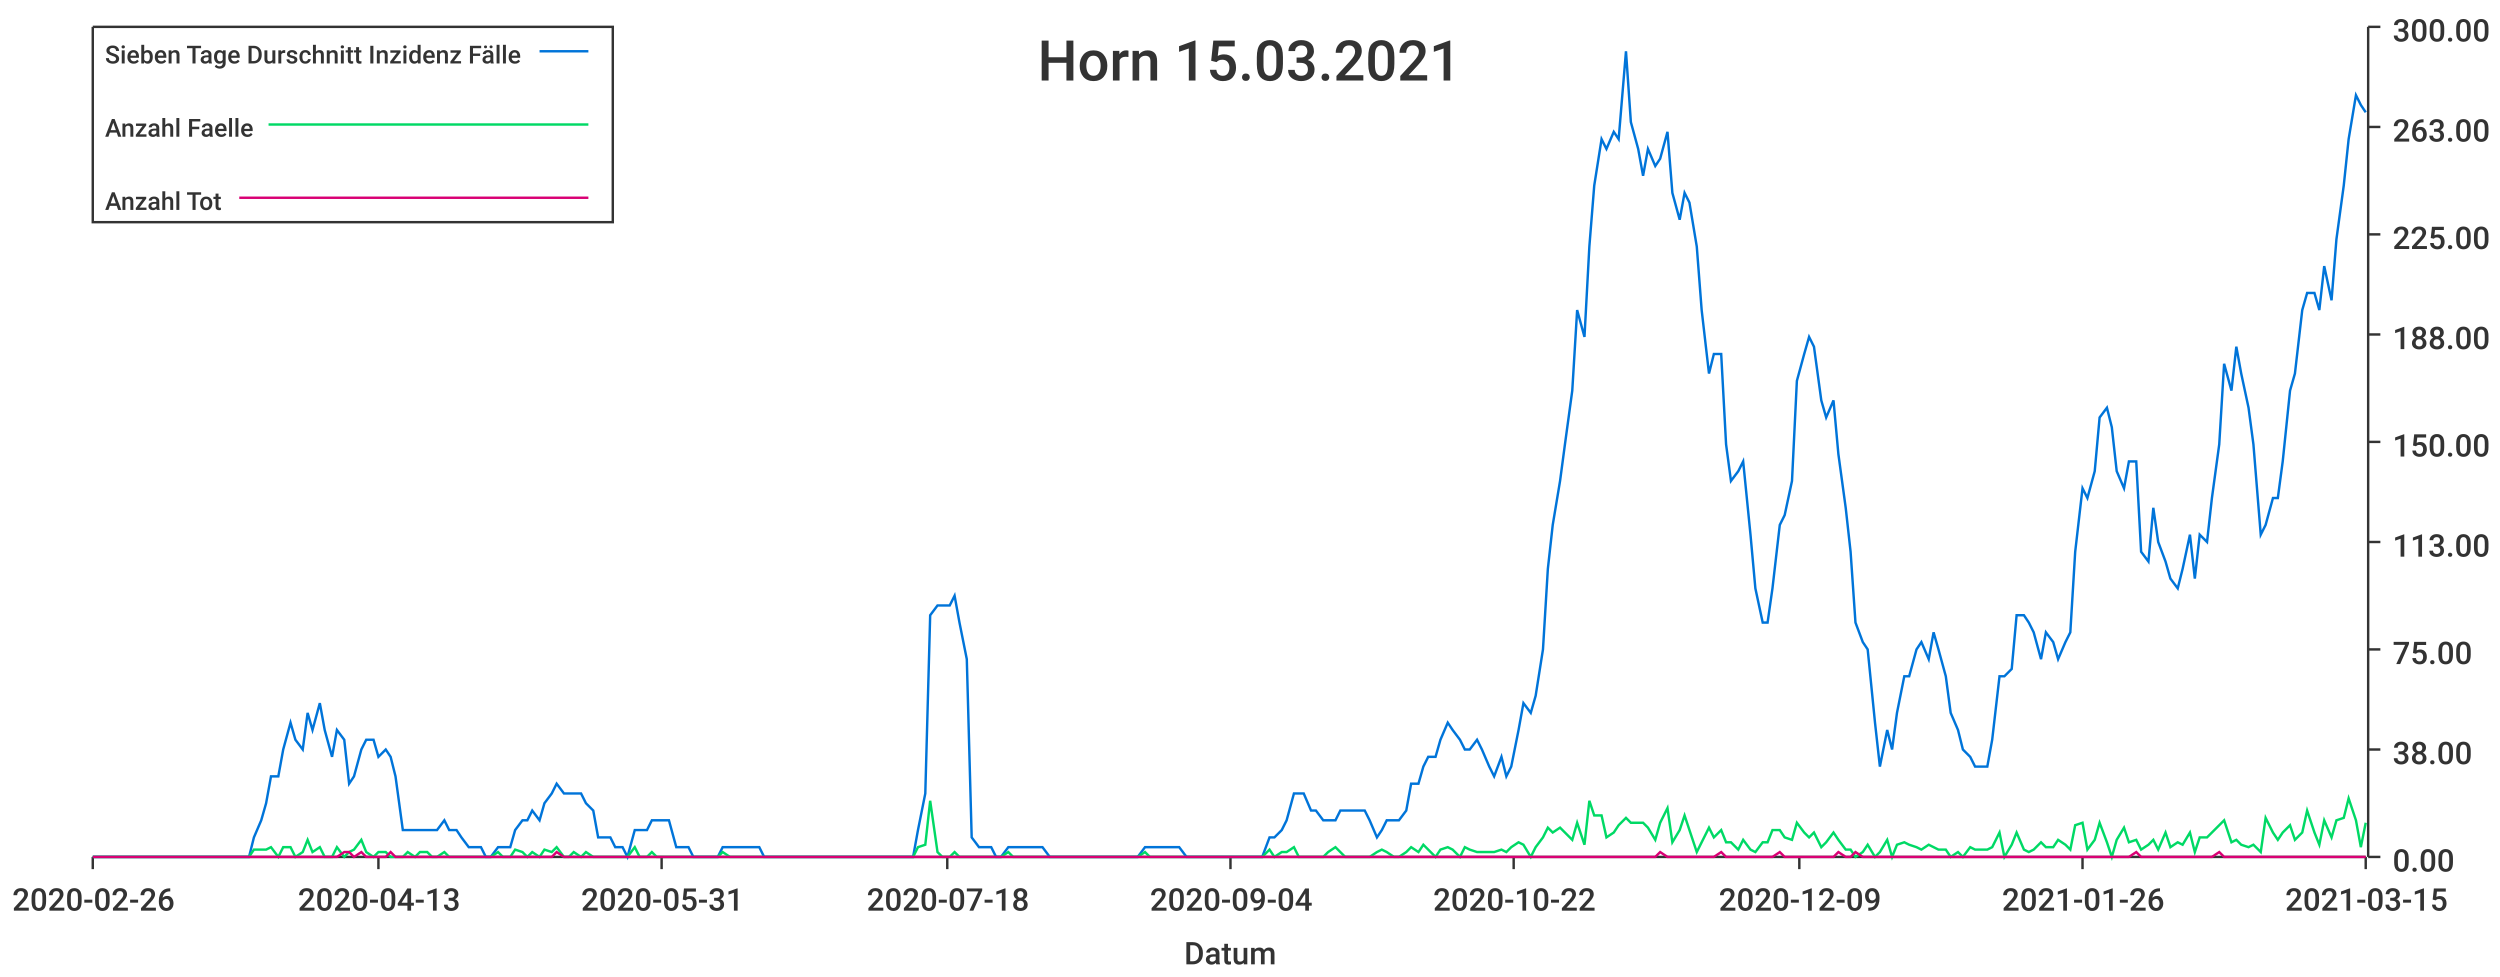
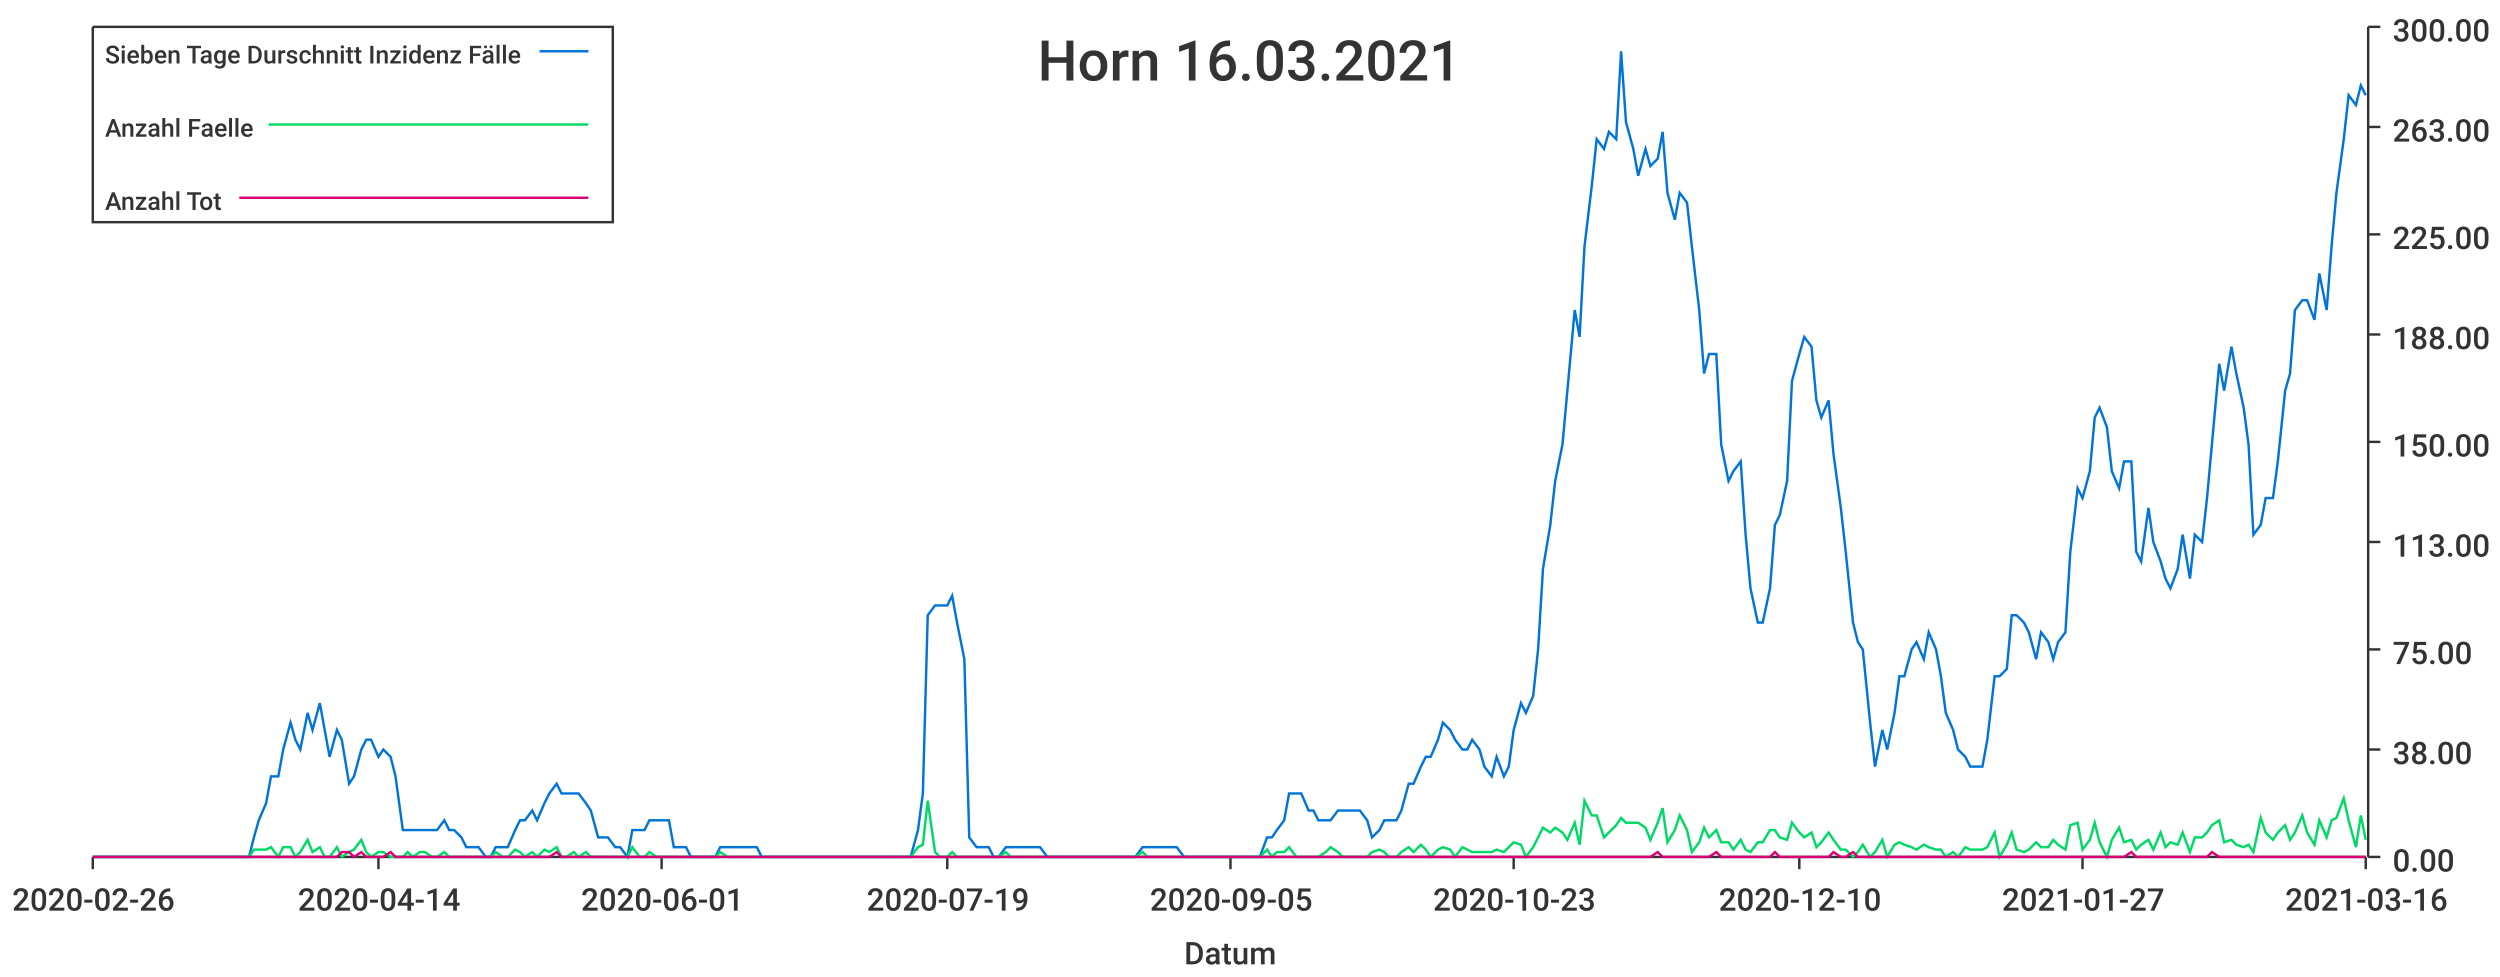
<svg xmlns="http://www.w3.org/2000/svg" width="1024" height="400">\n<path d="M 0 0 L 1024 0 L 1024 400 L 0 400 L 0 0" style="stroke-width:0;stroke:rgba(255,255,255,1.0);fill:rgba(255,255,255,1.0)" />
  <path d="M 38 11 L 969 11 L 969 351 L 38 351 L 38 11" style="stroke-width:0;stroke:rgba(255,255,255,1.0);fill:rgba(255,255,255,1.0)" />
  <path d="M 38 351 L 969 351" style="stroke-width:1;stroke:rgba(51,51,51,1.0);fill:none" />
  <path d="M 38 351 L 38 356" style="stroke-width:1;stroke:rgba(51,51,51,1.0);fill:none" />
  <text x="5" y="373" style="stroke-width:0;stroke:none;fill:rgba(51,51,51,1.0);font-size:12.8px;font-family:'Roboto Medium',sans-serif">2020-02-26</text>
  <path d="M 155 351 L 155 356" style="stroke-width:1;stroke:rgba(51,51,51,1.0);fill:none" />
-   <text x="122" y="373" style="stroke-width:0;stroke:none;fill:rgba(51,51,51,1.0);font-size:12.8px;font-family:'Roboto Medium',sans-serif">2020-04-13</text>
+   <text x="122" y="373" style="stroke-width:0;stroke:none;fill:rgba(51,51,51,1.0);font-size:12.8px;font-family:'Roboto Medium',sans-serif">2020-04-14</text>
  <path d="M 271 351 L 271 356" style="stroke-width:1;stroke:rgba(51,51,51,1.0);fill:none" />
-   <text x="238" y="373" style="stroke-width:0;stroke:none;fill:rgba(51,51,51,1.0);font-size:12.8px;font-family:'Roboto Medium',sans-serif">2020-05-31</text>
+   <text x="238" y="373" style="stroke-width:0;stroke:none;fill:rgba(51,51,51,1.0);font-size:12.8px;font-family:'Roboto Medium',sans-serif">2020-06-01</text>
  <path d="M 388 351 L 388 356" style="stroke-width:1;stroke:rgba(51,51,51,1.0);fill:none" />
-   <text x="355" y="373" style="stroke-width:0;stroke:none;fill:rgba(51,51,51,1.0);font-size:12.8px;font-family:'Roboto Medium',sans-serif">2020-07-18</text>
+   <text x="355" y="373" style="stroke-width:0;stroke:none;fill:rgba(51,51,51,1.0);font-size:12.8px;font-family:'Roboto Medium',sans-serif">2020-07-19</text>
  <path d="M 504 351 L 504 356" style="stroke-width:1;stroke:rgba(51,51,51,1.0);fill:none" />
-   <text x="471" y="373" style="stroke-width:0;stroke:none;fill:rgba(51,51,51,1.0);font-size:12.8px;font-family:'Roboto Medium',sans-serif">2020-09-04</text>
+   <text x="471" y="373" style="stroke-width:0;stroke:none;fill:rgba(51,51,51,1.0);font-size:12.8px;font-family:'Roboto Medium',sans-serif">2020-09-05</text>
  <path d="M 620 351 L 620 356" style="stroke-width:1;stroke:rgba(51,51,51,1.0);fill:none" />
-   <text x="587" y="373" style="stroke-width:0;stroke:none;fill:rgba(51,51,51,1.0);font-size:12.8px;font-family:'Roboto Medium',sans-serif">2020-10-22</text>
+   <text x="587" y="373" style="stroke-width:0;stroke:none;fill:rgba(51,51,51,1.0);font-size:12.8px;font-family:'Roboto Medium',sans-serif">2020-10-23</text>
  <path d="M 737 351 L 737 356" style="stroke-width:1;stroke:rgba(51,51,51,1.0);fill:none" />
-   <text x="704" y="373" style="stroke-width:0;stroke:none;fill:rgba(51,51,51,1.0);font-size:12.8px;font-family:'Roboto Medium',sans-serif">2020-12-09</text>
+   <text x="704" y="373" style="stroke-width:0;stroke:none;fill:rgba(51,51,51,1.0);font-size:12.8px;font-family:'Roboto Medium',sans-serif">2020-12-10</text>
  <path d="M 853 351 L 853 356" style="stroke-width:1;stroke:rgba(51,51,51,1.0);fill:none" />
-   <text x="820" y="373" style="stroke-width:0;stroke:none;fill:rgba(51,51,51,1.0);font-size:12.8px;font-family:'Roboto Medium',sans-serif">2021-01-26</text>
+   <text x="820" y="373" style="stroke-width:0;stroke:none;fill:rgba(51,51,51,1.0);font-size:12.8px;font-family:'Roboto Medium',sans-serif">2021-01-27</text>
  <path d="M 969 351 L 969 356" style="stroke-width:1;stroke:rgba(51,51,51,1.0);fill:none" />
-   <text x="936" y="373" style="stroke-width:0;stroke:none;fill:rgba(51,51,51,1.0);font-size:12.8px;font-family:'Roboto Medium',sans-serif">2021-03-15</text>
+   <text x="936" y="373" style="stroke-width:0;stroke:none;fill:rgba(51,51,51,1.0);font-size:12.8px;font-family:'Roboto Medium',sans-serif">2021-03-16</text>
  <text x="485" y="395" style="stroke-width:0;stroke:none;fill:rgba(51,51,51,1.0);font-size:12.8px;font-family:'Roboto Medium',sans-serif">Datum</text>
  <path d="M 970 351 L 970 11" style="stroke-width:1;stroke:rgba(51,51,51,1.0);fill:none" />
  <path d="M 970 351 L 975 351" style="stroke-width:1;stroke:rgba(51,51,51,1.0);fill:none" />
  <text x="980" y="357" style="stroke-width:0;stroke:none;fill:rgba(51,51,51,1.0);font-size:12.8px;font-family:'Roboto Medium',sans-serif">0.00</text>
  <path d="M 970 307 L 975 307" style="stroke-width:1;stroke:rgba(51,51,51,1.0);fill:none" />
  <text x="980" y="313" style="stroke-width:0;stroke:none;fill:rgba(51,51,51,1.0);font-size:12.8px;font-family:'Roboto Medium',sans-serif">38.00</text>
  <path d="M 970 266 L 975 266" style="stroke-width:1;stroke:rgba(51,51,51,1.0);fill:none" />
  <text x="980" y="272" style="stroke-width:0;stroke:none;fill:rgba(51,51,51,1.0);font-size:12.8px;font-family:'Roboto Medium',sans-serif">75.00</text>
  <path d="M 970 222 L 975 222" style="stroke-width:1;stroke:rgba(51,51,51,1.0);fill:none" />
  <text x="980" y="228" style="stroke-width:0;stroke:none;fill:rgba(51,51,51,1.0);font-size:12.8px;font-family:'Roboto Medium',sans-serif">113.00</text>
  <path d="M 970 181 L 975 181" style="stroke-width:1;stroke:rgba(51,51,51,1.0);fill:none" />
  <text x="980" y="187" style="stroke-width:0;stroke:none;fill:rgba(51,51,51,1.0);font-size:12.8px;font-family:'Roboto Medium',sans-serif">150.00</text>
  <path d="M 970 137 L 975 137" style="stroke-width:1;stroke:rgba(51,51,51,1.0);fill:none" />
  <text x="980" y="143" style="stroke-width:0;stroke:none;fill:rgba(51,51,51,1.0);font-size:12.8px;font-family:'Roboto Medium',sans-serif">188.00</text>
  <path d="M 970 96 L 975 96" style="stroke-width:1;stroke:rgba(51,51,51,1.0);fill:none" />
  <text x="980" y="102" style="stroke-width:0;stroke:none;fill:rgba(51,51,51,1.0);font-size:12.8px;font-family:'Roboto Medium',sans-serif">225.00</text>
  <path d="M 970 52 L 975 52" style="stroke-width:1;stroke:rgba(51,51,51,1.0);fill:none" />
  <text x="980" y="58" style="stroke-width:0;stroke:none;fill:rgba(51,51,51,1.0);font-size:12.8px;font-family:'Roboto Medium',sans-serif">263.00</text>
  <path d="M 970 11 L 975 11" style="stroke-width:1;stroke:rgba(51,51,51,1.0);fill:none" />
  <text x="980" y="17" style="stroke-width:0;stroke:none;fill:rgba(51,51,51,1.0);font-size:12.8px;font-family:'Roboto Medium',sans-serif">300.00</text>
-   <path d="M 38 351 L 41 351 L 43 351 L 46 351 L 48 351 L 51 351 L 53 351 L 56 351 L 58 351 L 60 351 L 63 351 L 65 351 L 68 351 L 70 351 L 73 351 L 75 351 L 77 351 L 80 351 L 82 351 L 85 351 L 87 351 L 90 351 L 92 351 L 94 351 L 97 351 L 99 351 L 102 351 L 104 343 L 107 336 L 109 329 L 111 318 L 114 318 L 116 307 L 119 296 L 121 303 L 124 307 L 126 292 L 128 299 L 131 288 L 133 299 L 136 310 L 138 299 L 141 303 L 143 321 L 145 318 L 148 307 L 150 303 L 153 303 L 155 310 L 158 307 L 160 310 L 162 318 L 165 340 L 167 340 L 170 340 L 172 340 L 175 340 L 177 340 L 179 340 L 182 336 L 184 340 L 187 340 L 189 343 L 192 347 L 194 347 L 197 347 L 199 351 L 201 351 L 204 347 L 206 347 L 209 347 L 211 340 L 214 336 L 216 336 L 218 332 L 221 336 L 223 329 L 226 325 L 228 321 L 231 325 L 233 325 L 235 325 L 238 325 L 240 329 L 243 332 L 245 343 L 248 343 L 250 343 L 252 347 L 255 347 L 257 351 L 260 340 L 262 340 L 265 340 L 267 336 L 269 336 L 272 336 L 274 336 L 277 347 L 279 347 L 282 347 L 284 351 L 286 351 L 289 351 L 291 351 L 294 351 L 296 347 L 299 347 L 301 347 L 303 347 L 306 347 L 308 347 L 311 347 L 313 351 L 316 351 L 318 351 L 320 351 L 323 351 L 325 351 L 328 351 L 330 351 L 333 351 L 335 351 L 337 351 L 340 351 L 342 351 L 345 351 L 347 351 L 350 351 L 352 351 L 355 351 L 357 351 L 359 351 L 362 351 L 364 351 L 367 351 L 369 351 L 372 351 L 374 351 L 376 340 L 379 325 L 381 252 L 384 248 L 386 248 L 389 248 L 391 244 L 393 255 L 396 270 L 398 343 L 401 347 L 403 347 L 406 347 L 408 351 L 410 351 L 413 347 L 415 347 L 418 347 L 420 347 L 423 347 L 425 347 L 427 347 L 430 351 L 432 351 L 435 351 L 437 351 L 440 351 L 442 351 L 444 351 L 447 351 L 449 351 L 452 351 L 454 351 L 457 351 L 459 351 L 461 351 L 464 351 L 466 351 L 469 347 L 471 347 L 474 347 L 476 347 L 478 347 L 481 347 L 483 347 L 486 351 L 488 351 L 491 351 L 493 351 L 495 351 L 498 351 L 500 351 L 503 351 L 505 351 L 508 351 L 510 351 L 513 351 L 515 351 L 517 351 L 520 343 L 522 343 L 525 340 L 527 336 L 530 325 L 532 325 L 534 325 L 537 332 L 539 332 L 542 336 L 544 336 L 547 336 L 549 332 L 551 332 L 554 332 L 556 332 L 559 332 L 561 336 L 564 343 L 566 340 L 568 336 L 571 336 L 573 336 L 576 332 L 578 321 L 581 321 L 583 314 L 585 310 L 588 310 L 590 303 L 593 296 L 595 299 L 598 303 L 600 307 L 602 307 L 605 303 L 607 307 L 610 314 L 612 318 L 615 310 L 617 318 L 619 314 L 622 299 L 624 288 L 627 292 L 629 285 L 632 266 L 634 233 L 636 215 L 639 197 L 641 182 L 644 160 L 646 127 L 649 138 L 651 101 L 653 76 L 656 57 L 658 61 L 661 54 L 663 57 L 666 21 L 668 50 L 671 61 L 673 72 L 675 61 L 678 68 L 680 65 L 683 54 L 685 79 L 688 90 L 690 79 L 692 83 L 695 101 L 697 127 L 700 153 L 702 145 L 705 145 L 707 182 L 709 197 L 712 193 L 714 189 L 717 219 L 719 241 L 722 255 L 724 255 L 726 241 L 729 215 L 731 211 L 734 197 L 736 156 L 739 145 L 741 138 L 743 142 L 746 164 L 748 171 L 751 164 L 753 186 L 756 208 L 758 226 L 760 255 L 763 263 L 765 266 L 768 296 L 770 314 L 773 299 L 775 307 L 777 292 L 780 277 L 782 277 L 785 266 L 787 263 L 790 270 L 792 259 L 794 266 L 797 277 L 799 292 L 802 299 L 804 307 L 807 310 L 809 314 L 811 314 L 814 314 L 816 303 L 819 277 L 821 277 L 824 274 L 826 252 L 829 252 L 831 255 L 833 259 L 836 270 L 838 259 L 841 263 L 843 270 L 846 263 L 848 259 L 850 226 L 853 200 L 855 204 L 858 193 L 860 171 L 863 167 L 865 175 L 867 193 L 870 200 L 872 189 L 875 189 L 877 226 L 880 230 L 882 208 L 884 222 L 887 230 L 889 237 L 892 241 L 894 233 L 897 219 L 899 237 L 901 219 L 904 222 L 906 204 L 909 182 L 911 149 L 914 160 L 916 142 L 918 153 L 921 167 L 923 182 L 926 219 L 928 215 L 931 204 L 933 204 L 935 189 L 938 160 L 940 153 L 943 127 L 945 120 L 948 120 L 950 127 L 952 109 L 955 123 L 957 98 L 960 76 L 962 57 L 965 39 L 967 43 L 969 46" style="stroke-width:1;stroke:rgba(0,116,217,1.0);fill:none" />
-   <path d="M 38 351 L 41 351 L 43 351 L 46 351 L 48 351 L 51 351 L 53 351 L 56 351 L 58 351 L 60 351 L 63 351 L 65 351 L 68 351 L 70 351 L 73 351 L 75 351 L 77 351 L 80 351 L 82 351 L 85 351 L 87 351 L 90 351 L 92 351 L 94 351 L 97 351 L 99 351 L 102 351 L 104 348 L 107 348 L 109 348 L 111 347 L 114 351 L 116 347 L 119 347 L 121 351 L 124 349 L 126 344 L 128 349 L 131 347 L 133 351 L 136 351 L 138 347 L 141 351 L 143 349 L 145 348 L 148 344 L 150 349 L 153 351 L 155 349 L 158 349 L 160 351 L 162 351 L 165 351 L 167 349 L 170 351 L 172 349 L 175 349 L 177 351 L 179 351 L 182 349 L 184 351 L 187 351 L 189 351 L 192 351 L 194 351 L 197 351 L 199 351 L 201 351 L 204 349 L 206 351 L 209 351 L 211 348 L 214 349 L 216 351 L 218 349 L 221 351 L 223 348 L 226 349 L 228 347 L 231 351 L 233 351 L 235 349 L 238 351 L 240 349 L 243 351 L 245 351 L 248 351 L 250 351 L 252 351 L 255 351 L 257 351 L 260 347 L 262 351 L 265 351 L 267 349 L 269 351 L 272 351 L 274 351 L 277 351 L 279 351 L 282 351 L 284 351 L 286 351 L 289 351 L 291 351 L 294 351 L 296 349 L 299 351 L 301 351 L 303 351 L 306 351 L 308 351 L 311 351 L 313 351 L 316 351 L 318 351 L 320 351 L 323 351 L 325 351 L 328 351 L 330 351 L 333 351 L 335 351 L 337 351 L 340 351 L 342 351 L 345 351 L 347 351 L 350 351 L 352 351 L 355 351 L 357 351 L 359 351 L 362 351 L 364 351 L 367 351 L 369 351 L 372 351 L 374 351 L 376 347 L 379 346 L 381 328 L 384 349 L 386 351 L 389 351 L 391 349 L 393 351 L 396 351 L 398 351 L 401 351 L 403 351 L 406 351 L 408 351 L 410 351 L 413 349 L 415 351 L 418 351 L 420 351 L 423 351 L 425 351 L 427 351 L 430 351 L 432 351 L 435 351 L 437 351 L 440 351 L 442 351 L 444 351 L 447 351 L 449 351 L 452 351 L 454 351 L 457 351 L 459 351 L 461 351 L 464 351 L 466 351 L 469 349 L 471 351 L 474 351 L 476 351 L 478 351 L 481 351 L 483 351 L 486 351 L 488 351 L 491 351 L 493 351 L 495 351 L 498 351 L 500 351 L 503 351 L 505 351 L 508 351 L 510 351 L 513 351 L 515 351 L 517 351 L 520 348 L 522 351 L 525 349 L 527 349 L 530 347 L 532 351 L 534 351 L 537 351 L 539 351 L 542 351 L 544 349 L 547 347 L 549 349 L 551 351 L 554 351 L 556 351 L 559 351 L 561 351 L 564 349 L 566 348 L 568 349 L 571 351 L 573 351 L 576 349 L 578 347 L 581 349 L 583 346 L 585 348 L 588 351 L 590 348 L 593 347 L 595 348 L 598 351 L 600 347 L 602 348 L 605 349 L 607 349 L 610 349 L 612 349 L 615 348 L 617 349 L 619 347 L 622 345 L 624 346 L 627 351 L 629 347 L 632 343 L 634 339 L 636 341 L 639 339 L 641 341 L 644 344 L 646 337 L 649 346 L 651 328 L 653 334 L 656 334 L 658 343 L 661 341 L 663 338 L 666 335 L 668 337 L 671 337 L 673 337 L 675 339 L 678 344 L 680 337 L 683 331 L 685 345 L 688 340 L 690 334 L 692 340 L 695 349 L 697 345 L 700 339 L 702 343 L 705 340 L 707 345 L 709 345 L 712 348 L 714 344 L 717 348 L 719 349 L 722 345 L 724 345 L 726 340 L 729 340 L 731 343 L 734 344 L 736 337 L 739 341 L 741 343 L 743 341 L 746 347 L 748 345 L 751 341 L 753 344 L 756 348 L 758 348 L 760 351 L 763 349 L 765 346 L 768 351 L 770 349 L 773 344 L 775 351 L 777 346 L 780 345 L 782 346 L 785 347 L 787 348 L 790 346 L 792 347 L 794 348 L 797 348 L 799 351 L 802 349 L 804 351 L 807 347 L 809 348 L 811 348 L 814 348 L 816 347 L 819 341 L 821 351 L 824 346 L 826 341 L 829 348 L 831 349 L 833 348 L 836 345 L 838 347 L 841 347 L 843 344 L 846 346 L 848 348 L 850 338 L 853 337 L 855 348 L 858 344 L 860 337 L 863 345 L 865 351 L 867 344 L 870 339 L 872 345 L 875 344 L 877 348 L 880 346 L 882 344 L 884 348 L 887 341 L 889 347 L 892 345 L 894 346 L 897 341 L 899 349 L 901 343 L 904 343 L 906 341 L 909 338 L 911 336 L 914 345 L 916 344 L 918 346 L 921 347 L 923 346 L 926 349 L 928 335 L 931 341 L 933 344 L 935 341 L 938 338 L 940 344 L 943 341 L 945 332 L 948 341 L 950 346 L 952 336 L 955 343 L 957 336 L 960 335 L 962 327 L 965 336 L 967 347 L 969 337" style="stroke-width:1;stroke:rgba(0,217,101,1.0);fill:none" />
-   <path d="M 38 351 L 41 351 L 43 351 L 46 351 L 48 351 L 51 351 L 53 351 L 56 351 L 58 351 L 60 351 L 63 351 L 65 351 L 68 351 L 70 351 L 73 351 L 75 351 L 77 351 L 80 351 L 82 351 L 85 351 L 87 351 L 90 351 L 92 351 L 94 351 L 97 351 L 99 351 L 102 351 L 104 351 L 107 351 L 109 351 L 111 351 L 114 351 L 116 351 L 119 351 L 121 351 L 124 351 L 126 351 L 128 351 L 131 351 L 133 351 L 136 351 L 138 351 L 141 349 L 143 349 L 145 351 L 148 349 L 150 351 L 153 351 L 155 351 L 158 351 L 160 349 L 162 351 L 165 351 L 167 351 L 170 351 L 172 351 L 175 351 L 177 351 L 179 351 L 182 351 L 184 351 L 187 351 L 189 351 L 192 351 L 194 351 L 197 351 L 199 351 L 201 351 L 204 351 L 206 351 L 209 351 L 211 351 L 214 351 L 216 351 L 218 351 L 221 351 L 223 351 L 226 351 L 228 349 L 231 351 L 233 351 L 235 351 L 238 351 L 240 351 L 243 351 L 245 351 L 248 351 L 250 351 L 252 351 L 255 351 L 257 351 L 260 351 L 262 351 L 265 351 L 267 351 L 269 351 L 272 351 L 274 351 L 277 351 L 279 351 L 282 351 L 284 351 L 286 351 L 289 351 L 291 351 L 294 351 L 296 351 L 299 351 L 301 351 L 303 351 L 306 351 L 308 351 L 311 351 L 313 351 L 316 351 L 318 351 L 320 351 L 323 351 L 325 351 L 328 351 L 330 351 L 333 351 L 335 351 L 337 351 L 340 351 L 342 351 L 345 351 L 347 351 L 350 351 L 352 351 L 355 351 L 357 351 L 359 351 L 362 351 L 364 351 L 367 351 L 369 351 L 372 351 L 374 351 L 376 351 L 379 351 L 381 351 L 384 351 L 386 351 L 389 351 L 391 351 L 393 351 L 396 351 L 398 351 L 401 351 L 403 351 L 406 351 L 408 351 L 410 351 L 413 351 L 415 351 L 418 351 L 420 351 L 423 351 L 425 351 L 427 351 L 430 351 L 432 351 L 435 351 L 437 351 L 440 351 L 442 351 L 444 351 L 447 351 L 449 351 L 452 351 L 454 351 L 457 351 L 459 351 L 461 351 L 464 351 L 466 351 L 469 351 L 471 351 L 474 351 L 476 351 L 478 351 L 481 351 L 483 351 L 486 351 L 488 351 L 491 351 L 493 351 L 495 351 L 498 351 L 500 351 L 503 351 L 505 351 L 508 351 L 510 351 L 513 351 L 515 351 L 517 351 L 520 351 L 522 351 L 525 351 L 527 351 L 530 351 L 532 351 L 534 351 L 537 351 L 539 351 L 542 351 L 544 351 L 547 351 L 549 351 L 551 351 L 554 351 L 556 351 L 559 351 L 561 351 L 564 351 L 566 351 L 568 351 L 571 351 L 573 351 L 576 351 L 578 351 L 581 351 L 583 351 L 585 351 L 588 351 L 590 351 L 593 351 L 595 351 L 598 351 L 600 351 L 602 351 L 605 351 L 607 351 L 610 351 L 612 351 L 615 351 L 617 351 L 619 351 L 622 351 L 624 351 L 627 351 L 629 351 L 632 351 L 634 351 L 636 351 L 639 351 L 641 351 L 644 351 L 646 351 L 649 351 L 651 351 L 653 351 L 656 351 L 658 351 L 661 351 L 663 351 L 666 351 L 668 351 L 671 351 L 673 351 L 675 351 L 678 351 L 680 349 L 683 351 L 685 351 L 688 351 L 690 351 L 692 351 L 695 351 L 697 351 L 700 351 L 702 351 L 705 349 L 707 351 L 709 351 L 712 351 L 714 351 L 717 351 L 719 351 L 722 351 L 724 351 L 726 351 L 729 349 L 731 351 L 734 351 L 736 351 L 739 351 L 741 351 L 743 351 L 746 351 L 748 351 L 751 351 L 753 349 L 756 351 L 758 351 L 760 349 L 763 351 L 765 351 L 768 351 L 770 351 L 773 351 L 775 351 L 777 351 L 780 351 L 782 351 L 785 351 L 787 351 L 790 351 L 792 351 L 794 351 L 797 351 L 799 351 L 802 351 L 804 351 L 807 351 L 809 351 L 811 351 L 814 351 L 816 351 L 819 351 L 821 351 L 824 351 L 826 351 L 829 351 L 831 351 L 833 351 L 836 351 L 838 351 L 841 351 L 843 351 L 846 351 L 848 351 L 850 351 L 853 351 L 855 351 L 858 351 L 860 351 L 863 351 L 865 351 L 867 351 L 870 351 L 872 351 L 875 349 L 877 351 L 880 351 L 882 351 L 884 351 L 887 351 L 889 351 L 892 351 L 894 351 L 897 351 L 899 351 L 901 351 L 904 351 L 906 351 L 909 349 L 911 351 L 914 351 L 916 351 L 918 351 L 921 351 L 923 351 L 926 351 L 928 351 L 931 351 L 933 351 L 935 351 L 938 351 L 940 351 L 943 351 L 945 351 L 948 351 L 950 351 L 952 351 L 955 351 L 957 351 L 960 351 L 962 351 L 965 351 L 967 351 L 969 351" style="stroke-width:1;stroke:rgba(217,0,116,1.0);fill:none" />
-   <text x="425" y="33" style="stroke-width:0;stroke:none;fill:rgba(51,51,51,1.0);font-size:23.0px;font-family:'Roboto Medium',sans-serif">Horn 15.03.2021</text>
+   <path d="M 38 351 L 41 351 L 43 351 L 46 351 L 48 351 L 51 351 L 53 351 L 55 351 L 58 351 L 60 351 L 63 351 L 65 351 L 68 351 L 70 351 L 72 351 L 75 351 L 77 351 L 80 351 L 82 351 L 85 351 L 87 351 L 89 351 L 92 351 L 94 351 L 97 351 L 99 351 L 102 351 L 104 343 L 106 336 L 109 329 L 111 318 L 114 318 L 116 307 L 119 296 L 121 303 L 123 307 L 126 292 L 128 299 L 131 288 L 133 299 L 135 310 L 138 299 L 140 303 L 143 321 L 145 318 L 148 307 L 150 303 L 152 303 L 155 310 L 157 307 L 160 310 L 162 318 L 165 340 L 167 340 L 169 340 L 172 340 L 174 340 L 177 340 L 179 340 L 182 336 L 184 340 L 186 340 L 189 343 L 191 347 L 194 347 L 196 347 L 199 351 L 201 351 L 203 347 L 206 347 L 208 347 L 211 340 L 213 336 L 215 336 L 218 332 L 220 336 L 223 329 L 225 325 L 228 321 L 230 325 L 232 325 L 235 325 L 237 325 L 240 329 L 242 332 L 245 343 L 247 343 L 249 343 L 252 347 L 254 347 L 257 351 L 259 340 L 262 340 L 264 340 L 266 336 L 269 336 L 271 336 L 274 336 L 276 347 L 279 347 L 281 347 L 283 351 L 286 351 L 288 351 L 291 351 L 293 351 L 295 347 L 298 347 L 300 347 L 303 347 L 305 347 L 308 347 L 310 347 L 312 351 L 315 351 L 317 351 L 320 351 L 322 351 L 325 351 L 327 351 L 329 351 L 332 351 L 334 351 L 337 351 L 339 351 L 342 351 L 344 351 L 346 351 L 349 351 L 351 351 L 354 351 L 356 351 L 359 351 L 361 351 L 363 351 L 366 351 L 368 351 L 371 351 L 373 351 L 376 340 L 378 325 L 380 252 L 383 248 L 385 248 L 388 248 L 390 244 L 392 255 L 395 270 L 397 343 L 400 347 L 402 347 L 405 347 L 407 351 L 409 351 L 412 347 L 414 347 L 417 347 L 419 347 L 422 347 L 424 347 L 426 347 L 429 351 L 431 351 L 434 351 L 436 351 L 439 351 L 441 351 L 443 351 L 446 351 L 448 351 L 451 351 L 453 351 L 456 351 L 458 351 L 460 351 L 463 351 L 465 351 L 468 347 L 470 347 L 472 347 L 475 347 L 477 347 L 480 347 L 482 347 L 485 351 L 487 351 L 489 351 L 492 351 L 494 351 L 497 351 L 499 351 L 502 351 L 504 351 L 506 351 L 509 351 L 511 351 L 514 351 L 516 351 L 519 343 L 521 343 L 523 340 L 526 336 L 528 325 L 531 325 L 533 325 L 536 332 L 538 332 L 540 336 L 543 336 L 545 336 L 548 332 L 550 332 L 552 332 L 555 332 L 557 332 L 560 336 L 562 343 L 565 340 L 567 336 L 569 336 L 572 336 L 574 332 L 577 321 L 579 321 L 582 314 L 584 310 L 586 310 L 589 303 L 591 296 L 594 299 L 596 303 L 599 307 L 601 307 L 603 303 L 606 307 L 608 314 L 611 318 L 613 310 L 616 318 L 618 314 L 620 299 L 623 288 L 625 292 L 628 285 L 630 266 L 632 233 L 635 215 L 637 197 L 640 182 L 642 160 L 645 127 L 647 138 L 649 101 L 652 76 L 654 57 L 657 61 L 659 54 L 662 57 L 664 21 L 666 50 L 669 61 L 671 72 L 674 61 L 676 68 L 679 65 L 681 54 L 683 79 L 686 90 L 688 79 L 691 83 L 693 101 L 696 127 L 698 153 L 700 145 L 703 145 L 705 182 L 708 197 L 710 193 L 713 189 L 715 219 L 717 241 L 720 255 L 722 255 L 725 241 L 727 215 L 729 211 L 732 197 L 734 156 L 737 145 L 739 138 L 742 142 L 744 164 L 746 171 L 749 164 L 751 186 L 754 208 L 756 226 L 759 255 L 761 263 L 763 266 L 766 296 L 768 314 L 771 299 L 773 307 L 776 292 L 778 277 L 780 277 L 783 266 L 785 263 L 788 270 L 790 259 L 793 266 L 795 277 L 797 292 L 800 299 L 802 307 L 805 310 L 807 314 L 809 314 L 812 314 L 814 303 L 817 277 L 819 277 L 822 274 L 824 252 L 826 252 L 829 255 L 831 259 L 834 270 L 836 259 L 839 263 L 841 270 L 843 263 L 846 259 L 848 226 L 851 200 L 853 204 L 856 193 L 858 171 L 860 167 L 863 175 L 865 193 L 868 200 L 870 189 L 873 189 L 875 226 L 877 230 L 880 208 L 882 222 L 885 230 L 887 237 L 889 241 L 892 233 L 894 219 L 897 237 L 899 219 L 902 222 L 904 204 L 906 182 L 909 149 L 911 160 L 914 142 L 916 153 L 919 167 L 921 182 L 923 219 L 926 215 L 928 204 L 931 204 L 933 189 L 936 160 L 938 153 L 940 127 L 943 123 L 945 123 L 948 131 L 950 112 L 953 127 L 955 101 L 957 79 L 960 57 L 962 39 L 965 43 L 967 35 L 969 39" style="stroke-width:1;stroke:rgba(0,116,217,1.0);fill:none" />
+   <path d="M 38 351 L 41 351 L 43 351 L 46 351 L 48 351 L 51 351 L 53 351 L 55 351 L 58 351 L 60 351 L 63 351 L 65 351 L 68 351 L 70 351 L 72 351 L 75 351 L 77 351 L 80 351 L 82 351 L 85 351 L 87 351 L 89 351 L 92 351 L 94 351 L 97 351 L 99 351 L 102 351 L 104 348 L 106 348 L 109 348 L 111 347 L 114 351 L 116 347 L 119 347 L 121 351 L 123 349 L 126 344 L 128 349 L 131 347 L 133 351 L 135 351 L 138 347 L 140 351 L 143 349 L 145 348 L 148 344 L 150 349 L 152 351 L 155 349 L 157 349 L 160 351 L 162 351 L 165 351 L 167 349 L 169 351 L 172 349 L 174 349 L 177 351 L 179 351 L 182 349 L 184 351 L 186 351 L 189 351 L 191 351 L 194 351 L 196 351 L 199 351 L 201 351 L 203 349 L 206 351 L 208 351 L 211 348 L 213 349 L 215 351 L 218 349 L 220 351 L 223 348 L 225 349 L 228 347 L 230 351 L 232 351 L 235 349 L 237 351 L 240 349 L 242 351 L 245 351 L 247 351 L 249 351 L 252 351 L 254 351 L 257 351 L 259 347 L 262 351 L 264 351 L 266 349 L 269 351 L 271 351 L 274 351 L 276 351 L 279 351 L 281 351 L 283 351 L 286 351 L 288 351 L 291 351 L 293 351 L 295 349 L 298 351 L 300 351 L 303 351 L 305 351 L 308 351 L 310 351 L 312 351 L 315 351 L 317 351 L 320 351 L 322 351 L 325 351 L 327 351 L 329 351 L 332 351 L 334 351 L 337 351 L 339 351 L 342 351 L 344 351 L 346 351 L 349 351 L 351 351 L 354 351 L 356 351 L 359 351 L 361 351 L 363 351 L 366 351 L 368 351 L 371 351 L 373 351 L 376 347 L 378 346 L 380 328 L 383 349 L 385 351 L 388 351 L 390 349 L 392 351 L 395 351 L 397 351 L 400 351 L 402 351 L 405 351 L 407 351 L 409 351 L 412 349 L 414 351 L 417 351 L 419 351 L 422 351 L 424 351 L 426 351 L 429 351 L 431 351 L 434 351 L 436 351 L 439 351 L 441 351 L 443 351 L 446 351 L 448 351 L 451 351 L 453 351 L 456 351 L 458 351 L 460 351 L 463 351 L 465 351 L 468 349 L 470 351 L 472 351 L 475 351 L 477 351 L 480 351 L 482 351 L 485 351 L 487 351 L 489 351 L 492 351 L 494 351 L 497 351 L 499 351 L 502 351 L 504 351 L 506 351 L 509 351 L 511 351 L 514 351 L 516 351 L 519 348 L 521 351 L 523 349 L 526 349 L 528 347 L 531 351 L 533 351 L 536 351 L 538 351 L 540 351 L 543 349 L 545 347 L 548 349 L 550 351 L 552 351 L 555 351 L 557 351 L 560 351 L 562 349 L 565 348 L 567 349 L 569 351 L 572 351 L 574 349 L 577 347 L 579 349 L 582 346 L 584 348 L 586 351 L 589 348 L 591 347 L 594 348 L 596 351 L 599 347 L 601 348 L 603 349 L 606 349 L 608 349 L 611 349 L 613 348 L 616 349 L 618 347 L 620 345 L 623 346 L 625 351 L 628 347 L 630 343 L 632 339 L 635 341 L 637 339 L 640 341 L 642 344 L 645 337 L 647 346 L 649 328 L 652 334 L 654 334 L 657 343 L 659 341 L 662 338 L 664 335 L 666 337 L 669 337 L 671 337 L 674 339 L 676 344 L 679 337 L 681 331 L 683 345 L 686 340 L 688 334 L 691 340 L 693 349 L 696 345 L 698 339 L 700 343 L 703 340 L 705 345 L 708 345 L 710 348 L 713 344 L 715 348 L 717 349 L 720 345 L 722 345 L 725 340 L 727 340 L 729 343 L 732 344 L 734 337 L 737 341 L 739 343 L 742 341 L 744 347 L 746 345 L 749 341 L 751 344 L 754 348 L 756 348 L 759 351 L 761 349 L 763 346 L 766 351 L 768 349 L 771 344 L 773 351 L 776 346 L 778 345 L 780 346 L 783 347 L 785 348 L 788 346 L 790 347 L 793 348 L 795 348 L 797 351 L 800 349 L 802 351 L 805 347 L 807 348 L 809 348 L 812 348 L 814 347 L 817 341 L 819 351 L 822 346 L 824 341 L 826 348 L 829 349 L 831 348 L 834 345 L 836 347 L 839 347 L 841 344 L 843 346 L 846 348 L 848 338 L 851 337 L 853 348 L 856 344 L 858 337 L 860 345 L 863 351 L 865 344 L 868 339 L 870 345 L 873 344 L 875 348 L 877 346 L 880 344 L 882 348 L 885 341 L 887 347 L 889 345 L 892 346 L 894 341 L 897 349 L 899 343 L 902 343 L 904 341 L 906 338 L 909 336 L 911 345 L 914 344 L 916 346 L 919 347 L 921 346 L 923 349 L 926 335 L 928 341 L 931 344 L 933 341 L 936 338 L 938 344 L 940 341 L 943 334 L 945 341 L 948 346 L 950 336 L 953 343 L 955 336 L 957 335 L 960 327 L 962 336 L 965 347 L 967 334 L 969 344" style="stroke-width:1;stroke:rgba(0,217,101,1.0);fill:none" />
+   <path d="M 38 351 L 41 351 L 43 351 L 46 351 L 48 351 L 51 351 L 53 351 L 55 351 L 58 351 L 60 351 L 63 351 L 65 351 L 68 351 L 70 351 L 72 351 L 75 351 L 77 351 L 80 351 L 82 351 L 85 351 L 87 351 L 89 351 L 92 351 L 94 351 L 97 351 L 99 351 L 102 351 L 104 351 L 106 351 L 109 351 L 111 351 L 114 351 L 116 351 L 119 351 L 121 351 L 123 351 L 126 351 L 128 351 L 131 351 L 133 351 L 135 351 L 138 351 L 140 349 L 143 349 L 145 351 L 148 349 L 150 351 L 152 351 L 155 351 L 157 351 L 160 349 L 162 351 L 165 351 L 167 351 L 169 351 L 172 351 L 174 351 L 177 351 L 179 351 L 182 351 L 184 351 L 186 351 L 189 351 L 191 351 L 194 351 L 196 351 L 199 351 L 201 351 L 203 351 L 206 351 L 208 351 L 211 351 L 213 351 L 215 351 L 218 351 L 220 351 L 223 351 L 225 351 L 228 349 L 230 351 L 232 351 L 235 351 L 237 351 L 240 351 L 242 351 L 245 351 L 247 351 L 249 351 L 252 351 L 254 351 L 257 351 L 259 351 L 262 351 L 264 351 L 266 351 L 269 351 L 271 351 L 274 351 L 276 351 L 279 351 L 281 351 L 283 351 L 286 351 L 288 351 L 291 351 L 293 351 L 295 351 L 298 351 L 300 351 L 303 351 L 305 351 L 308 351 L 310 351 L 312 351 L 315 351 L 317 351 L 320 351 L 322 351 L 325 351 L 327 351 L 329 351 L 332 351 L 334 351 L 337 351 L 339 351 L 342 351 L 344 351 L 346 351 L 349 351 L 351 351 L 354 351 L 356 351 L 359 351 L 361 351 L 363 351 L 366 351 L 368 351 L 371 351 L 373 351 L 376 351 L 378 351 L 380 351 L 383 351 L 385 351 L 388 351 L 390 351 L 392 351 L 395 351 L 397 351 L 400 351 L 402 351 L 405 351 L 407 351 L 409 351 L 412 351 L 414 351 L 417 351 L 419 351 L 422 351 L 424 351 L 426 351 L 429 351 L 431 351 L 434 351 L 436 351 L 439 351 L 441 351 L 443 351 L 446 351 L 448 351 L 451 351 L 453 351 L 456 351 L 458 351 L 460 351 L 463 351 L 465 351 L 468 351 L 470 351 L 472 351 L 475 351 L 477 351 L 480 351 L 482 351 L 485 351 L 487 351 L 489 351 L 492 351 L 494 351 L 497 351 L 499 351 L 502 351 L 504 351 L 506 351 L 509 351 L 511 351 L 514 351 L 516 351 L 519 351 L 521 351 L 523 351 L 526 351 L 528 351 L 531 351 L 533 351 L 536 351 L 538 351 L 540 351 L 543 351 L 545 351 L 548 351 L 550 351 L 552 351 L 555 351 L 557 351 L 560 351 L 562 351 L 565 351 L 567 351 L 569 351 L 572 351 L 574 351 L 577 351 L 579 351 L 582 351 L 584 351 L 586 351 L 589 351 L 591 351 L 594 351 L 596 351 L 599 351 L 601 351 L 603 351 L 606 351 L 608 351 L 611 351 L 613 351 L 616 351 L 618 351 L 620 351 L 623 351 L 625 351 L 628 351 L 630 351 L 632 351 L 635 351 L 637 351 L 640 351 L 642 351 L 645 351 L 647 351 L 649 351 L 652 351 L 654 351 L 657 351 L 659 351 L 662 351 L 664 351 L 666 351 L 669 351 L 671 351 L 674 351 L 676 351 L 679 349 L 681 351 L 683 351 L 686 351 L 688 351 L 691 351 L 693 351 L 696 351 L 698 351 L 700 351 L 703 349 L 705 351 L 708 351 L 710 351 L 713 351 L 715 351 L 717 351 L 720 351 L 722 351 L 725 351 L 727 349 L 729 351 L 732 351 L 734 351 L 737 351 L 739 351 L 742 351 L 744 351 L 746 351 L 749 351 L 751 349 L 754 351 L 756 351 L 759 349 L 761 351 L 763 351 L 766 351 L 768 351 L 771 351 L 773 351 L 776 351 L 778 351 L 780 351 L 783 351 L 785 351 L 788 351 L 790 351 L 793 351 L 795 351 L 797 351 L 800 351 L 802 351 L 805 351 L 807 351 L 809 351 L 812 351 L 814 351 L 817 351 L 819 351 L 822 351 L 824 351 L 826 351 L 829 351 L 831 351 L 834 351 L 836 351 L 839 351 L 841 351 L 843 351 L 846 351 L 848 351 L 851 351 L 853 351 L 856 351 L 858 351 L 860 351 L 863 351 L 865 351 L 868 351 L 870 351 L 873 349 L 875 351 L 877 351 L 880 351 L 882 351 L 885 351 L 887 351 L 889 351 L 892 351 L 894 351 L 897 351 L 899 351 L 902 351 L 904 351 L 906 349 L 909 351 L 911 351 L 914 351 L 916 351 L 919 351 L 921 351 L 923 351 L 926 351 L 928 351 L 931 351 L 933 351 L 936 351 L 938 351 L 940 351 L 943 351 L 945 351 L 948 351 L 950 351 L 953 351 L 955 351 L 957 351 L 960 351 L 962 351 L 965 351 L 967 351 L 969 351" style="stroke-width:1;stroke:rgba(217,0,116,1.0);fill:none" />
+   <text x="425" y="33" style="stroke-width:0;stroke:none;fill:rgba(51,51,51,1.0);font-size:23.0px;font-family:'Roboto Medium',sans-serif">Horn 16.03.2021</text>
  <path d="M 38 11 L 251 11 L 251 91 L 38 91 L 38 11" style="stroke-width:1;stroke:rgba(51,51,51,1.0);fill:rgba(255,255,255,1.0)" />
  <text x="43" y="26" style="stroke-width:0;stroke:none;fill:rgba(51,51,51,1.0);font-size:10.2px;font-family:'Roboto Medium',sans-serif">Sieben Tage Durschnitt Inzidenz Fälle</text>
  <path d="M 221 21 L 241 21" style="stroke-width:1;stroke:rgba(0,116,217,1.0);fill:none" />
  <text x="43" y="56" style="stroke-width:0;stroke:none;fill:rgba(51,51,51,1.0);font-size:10.2px;font-family:'Roboto Medium',sans-serif">Anzahl Faelle</text>
  <path d="M 110 51 L 241 51" style="stroke-width:1;stroke:rgba(0,217,101,1.0);fill:none" />
  <text x="43" y="86" style="stroke-width:0;stroke:none;fill:rgba(51,51,51,1.0);font-size:10.2px;font-family:'Roboto Medium',sans-serif">Anzahl Tot</text>
  <path d="M 98 81 L 241 81" style="stroke-width:1;stroke:rgba(217,0,116,1.0);fill:none" />
</svg>
